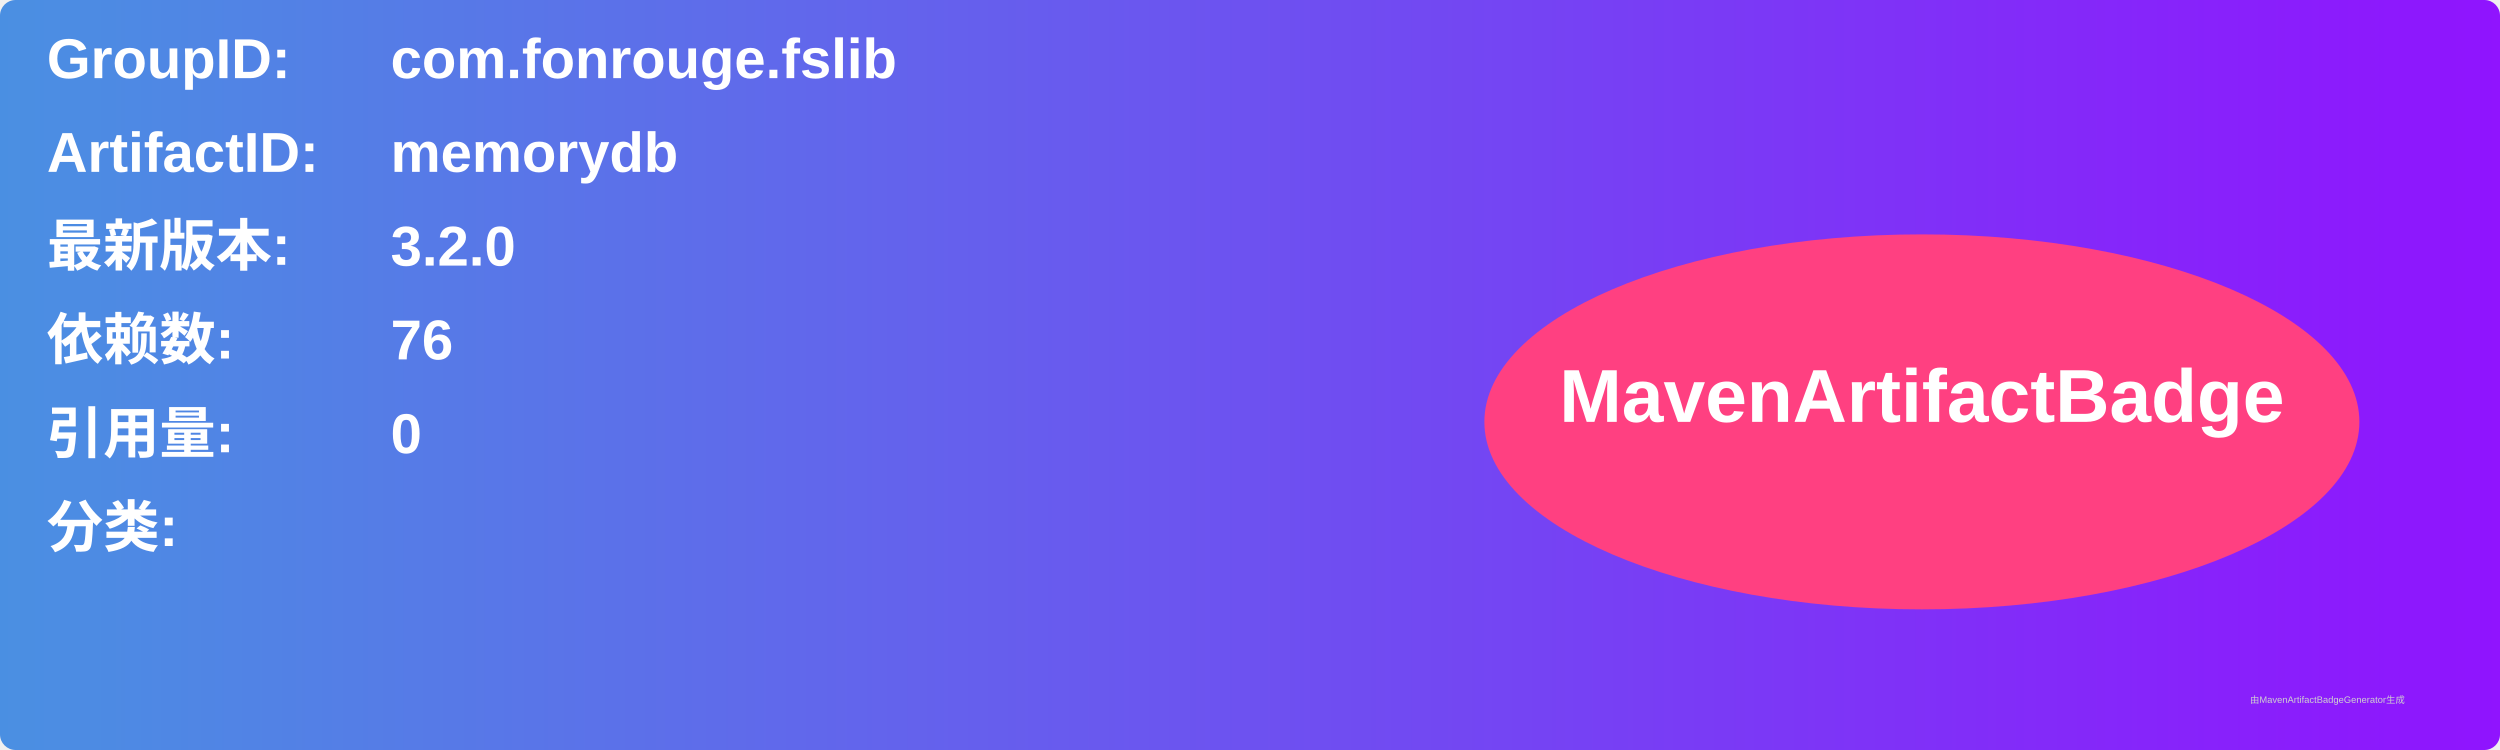
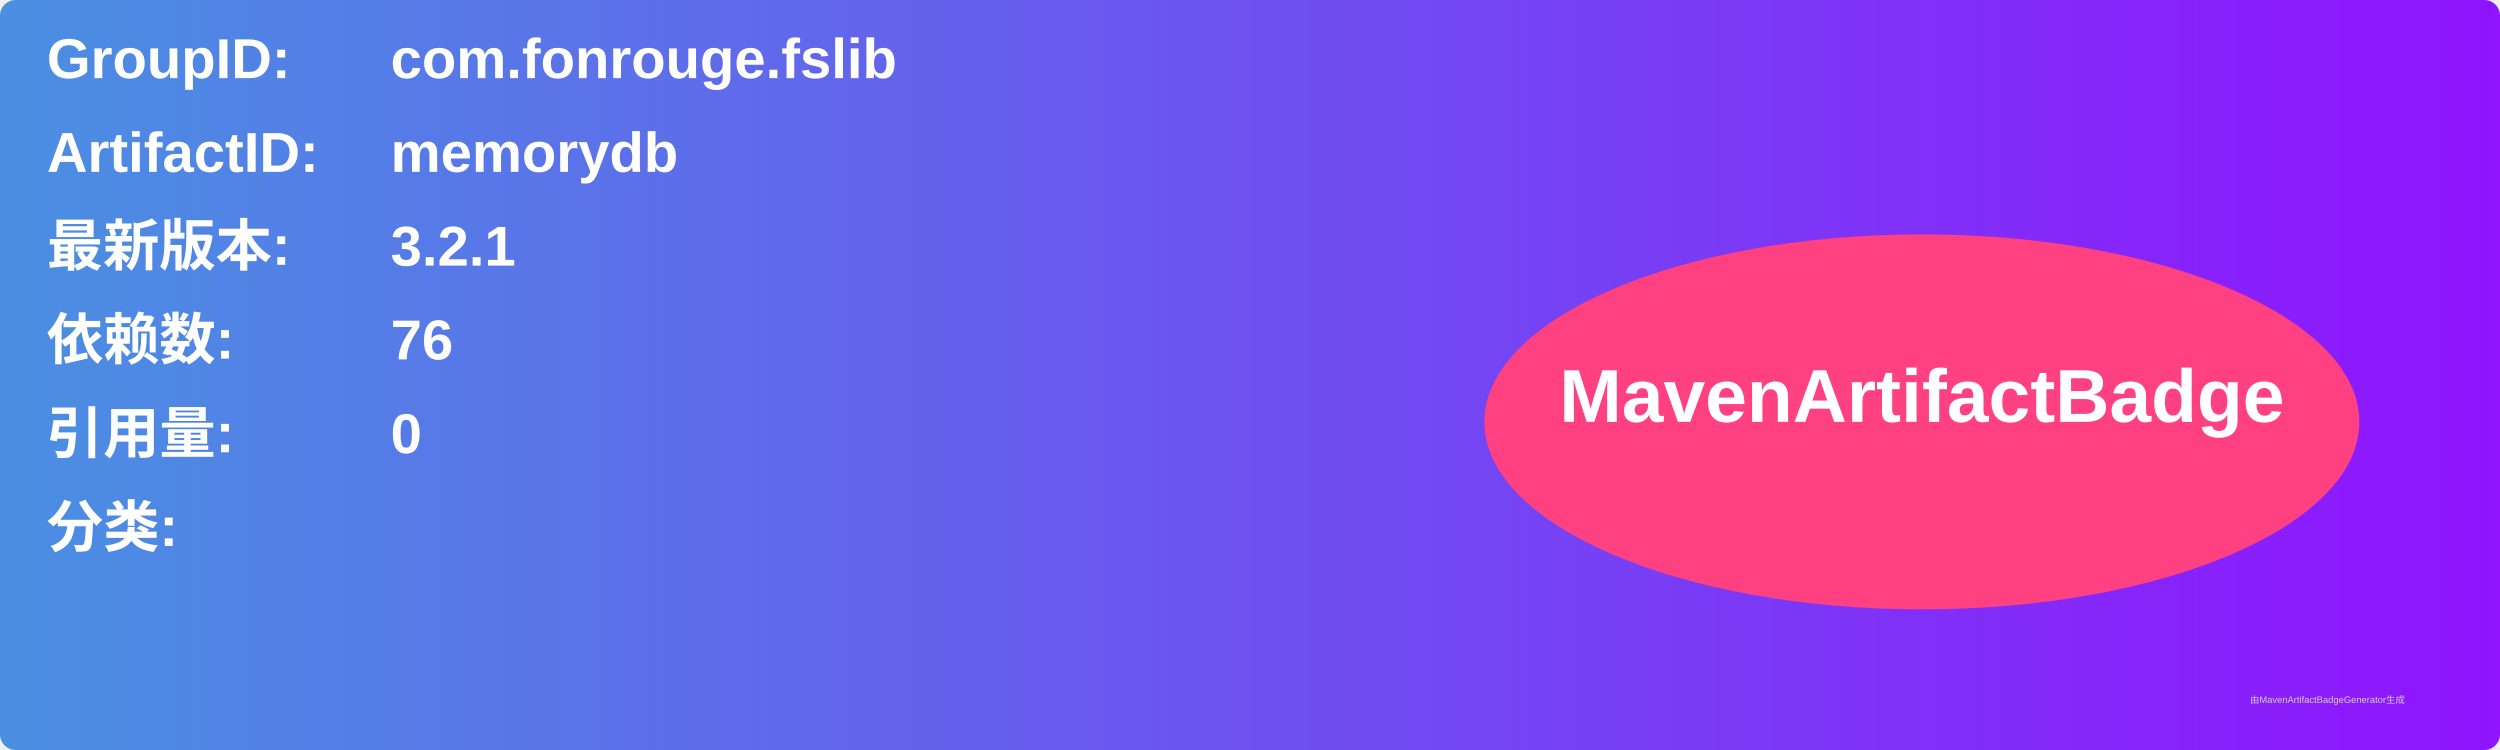
<svg xmlns="http://www.w3.org/2000/svg" width="800" height="240" viewBox="0 0 800 240">
  <linearGradient id="grad" x1="0%" y1="0%" x2="100%" y2="0%">
    <stop offset="0%" stop-color="#4a90e2" />
    <stop offset="100%" stop-color="#9013fe" />
  </linearGradient>
  <rect width="100%" height="100%" rx="5" ry="5" fill="url(#grad)" />
  <g transform="translate(15, 15)">
    <text x="0" y="10" font-family="Arial" font-size="18" fill="white" font-weight="bold" width="260">GroupID:</text>
    <text x="110" y="10" font-family="Arial" font-size="18" fill="white" font-weight="bold" width="460">com.fonrouge.fslib</text>
    <text x="0" y="40" font-family="Arial" font-size="18" fill="white" font-weight="bold" width="260">ArtifactID:</text>
    <text x="110" y="40" font-family="Arial" font-size="18" fill="white" font-weight="bold" width="460">memorydb</text>
    <text x="0" y="70" font-family="Arial" font-size="18" fill="white" font-weight="bold">最新版本:</text>
    <text x="110" y="70" font-family="Arial" font-size="18" fill="white" font-weight="bold">
-       <tspan font-weight="bold">3.2.0</tspan>
+       <tspan font-weight="bold">3.2.1</tspan>
    </text>
    <text x="0" y="100" font-family="Arial" font-size="18" fill="white" font-weight="bold">依赖数: </text>
    <text x="110" y="100" font-family="Arial" font-size="18" fill="white">
      <tspan font-weight="bold">76</tspan>
    </text>
    <text x="0" y="130" font-family="Arial" font-size="18" fill="white" font-weight="bold">引用量: </text>
    <text x="110" y="130" font-family="Arial" font-size="18" fill="white">
      <tspan font-weight="bold">0</tspan>
    </text>
    <text x="0" y="160" font-family="Arial" font-size="18" fill="white" font-weight="bold">分类:</text>
    <text x="10" y="190" font-family="Arial" font-size="10" fill="white">
      <tspan font-weight="bold" />
    </text>
    <ellipse cx="600" cy="120" rx="140" ry="60" fill="#ff4081" />
    <text x="600" y="120" text-anchor="middle" font-family="Arial" font-size="24" fill="white" font-weight="bold">MavenArtifactBadge</text>
  </g>
  <text x="720" y="225" font-family="Arial" font-size="3" fill="#d0d0d0">由MavenArtifactBadgeGenerator生成</text>
</svg>
